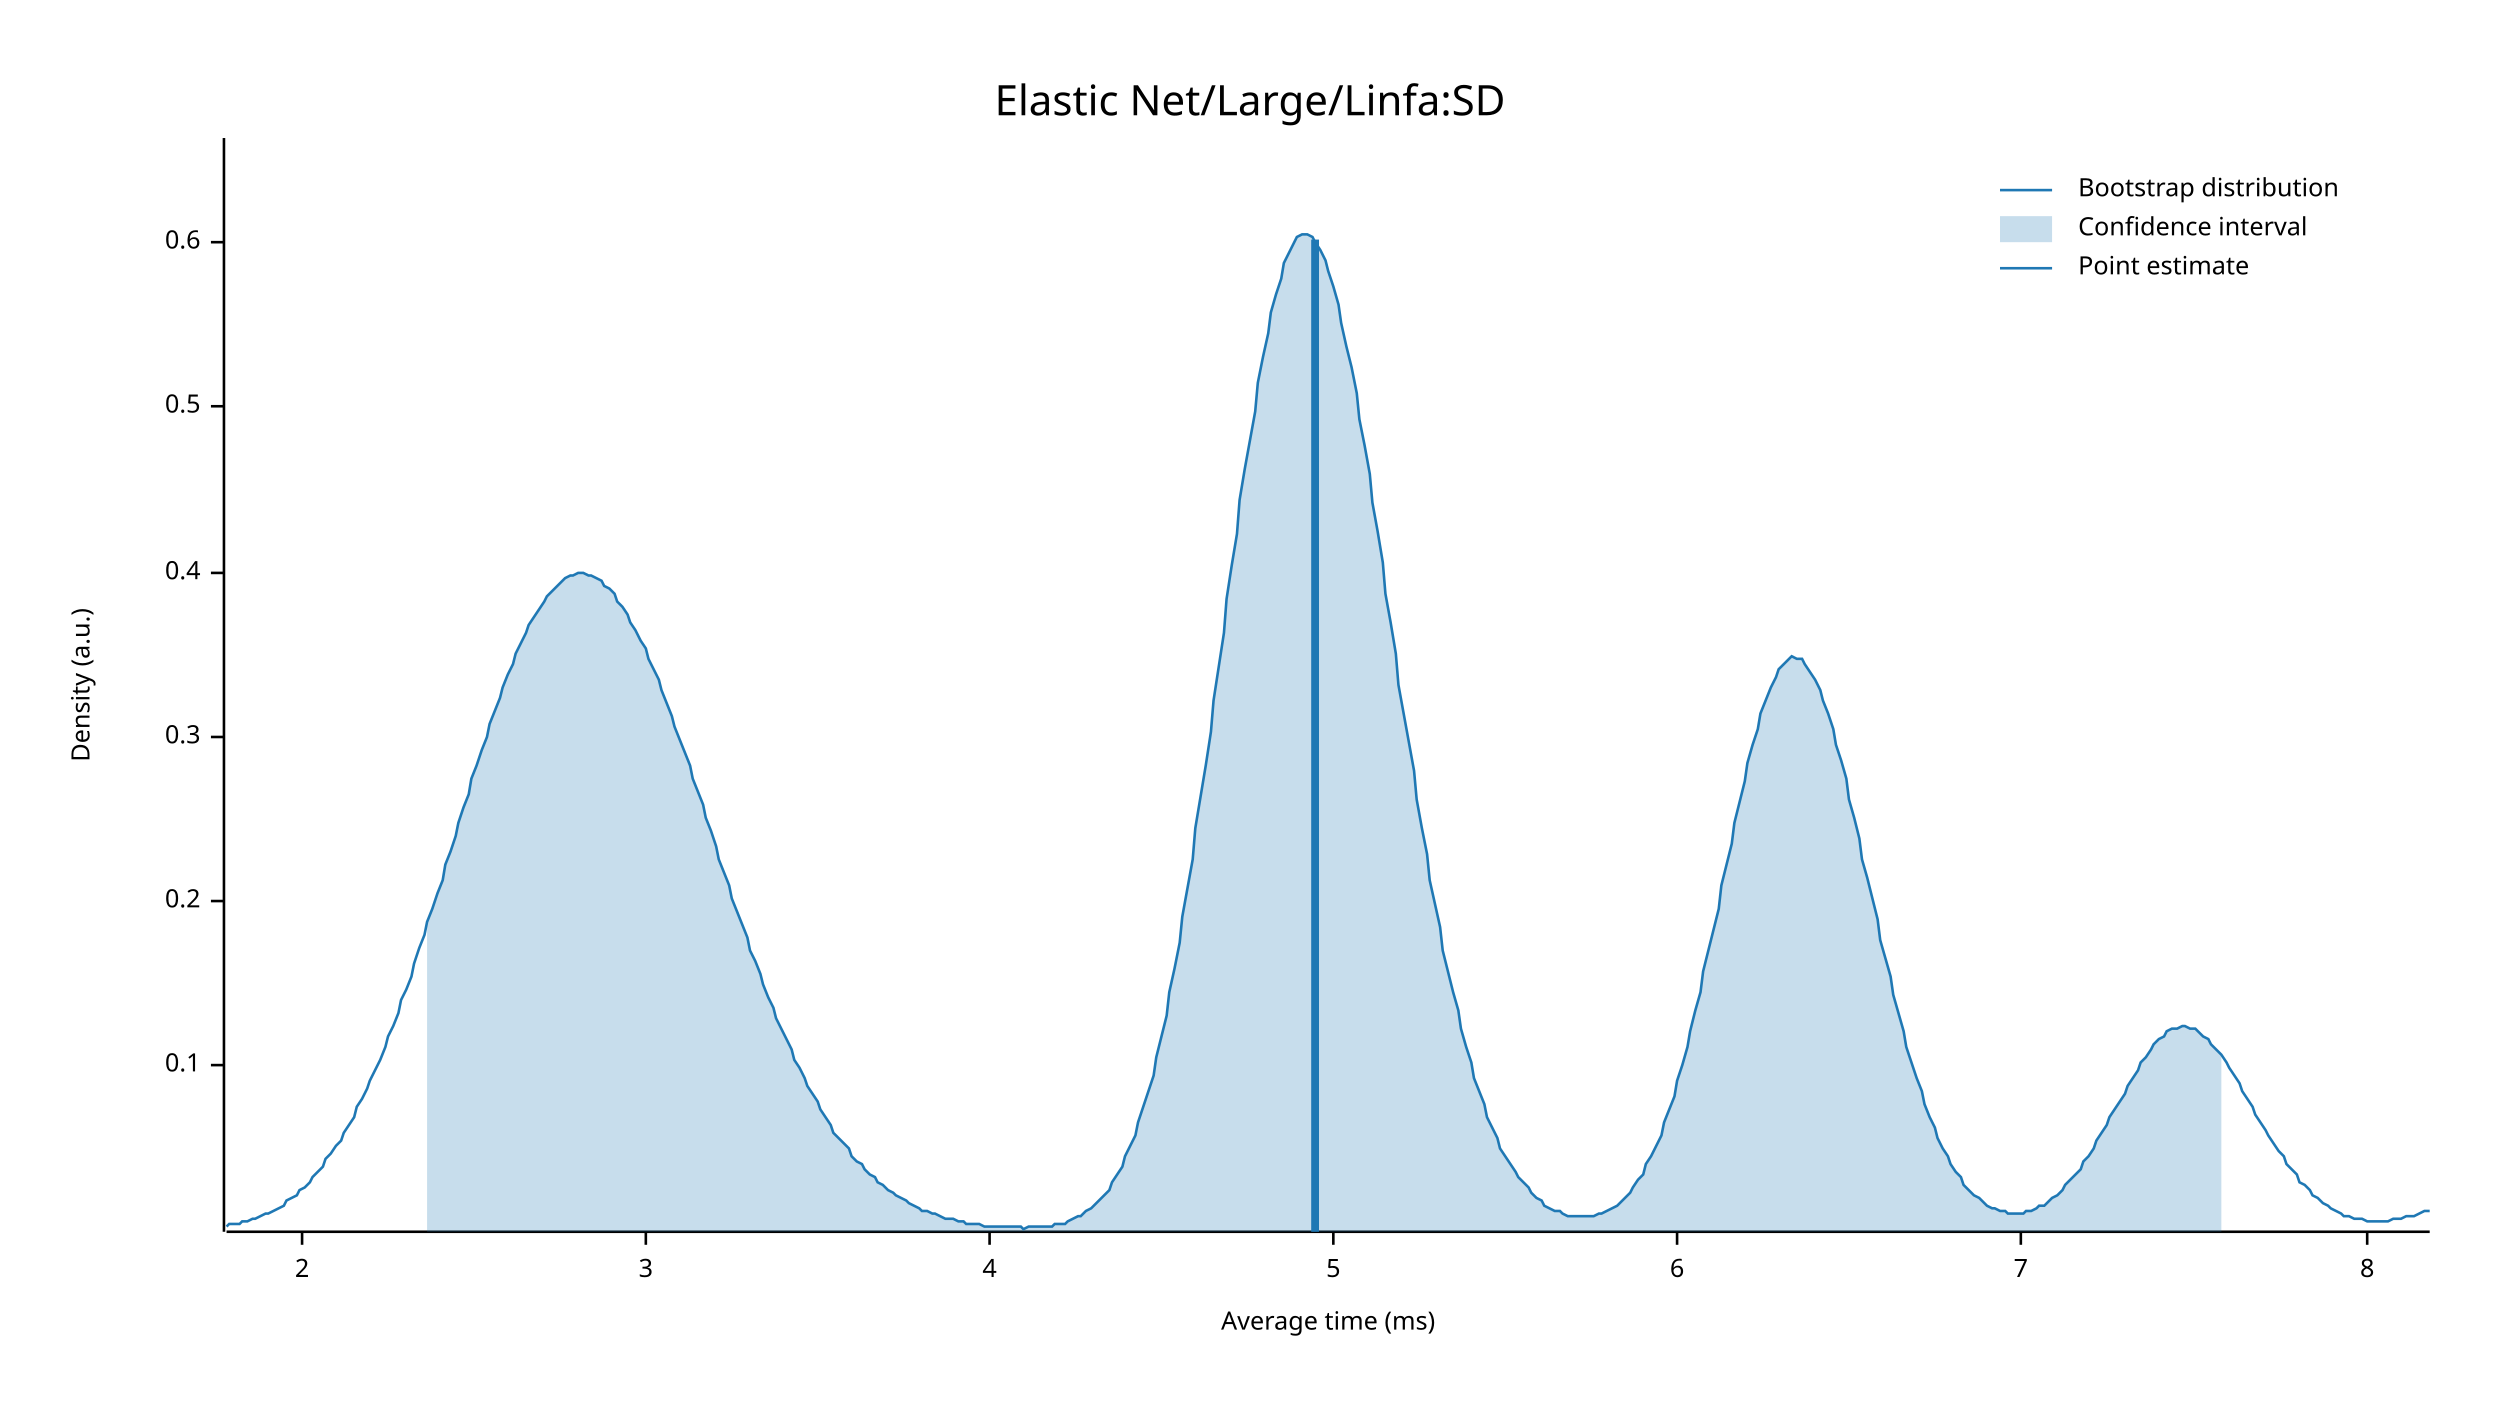
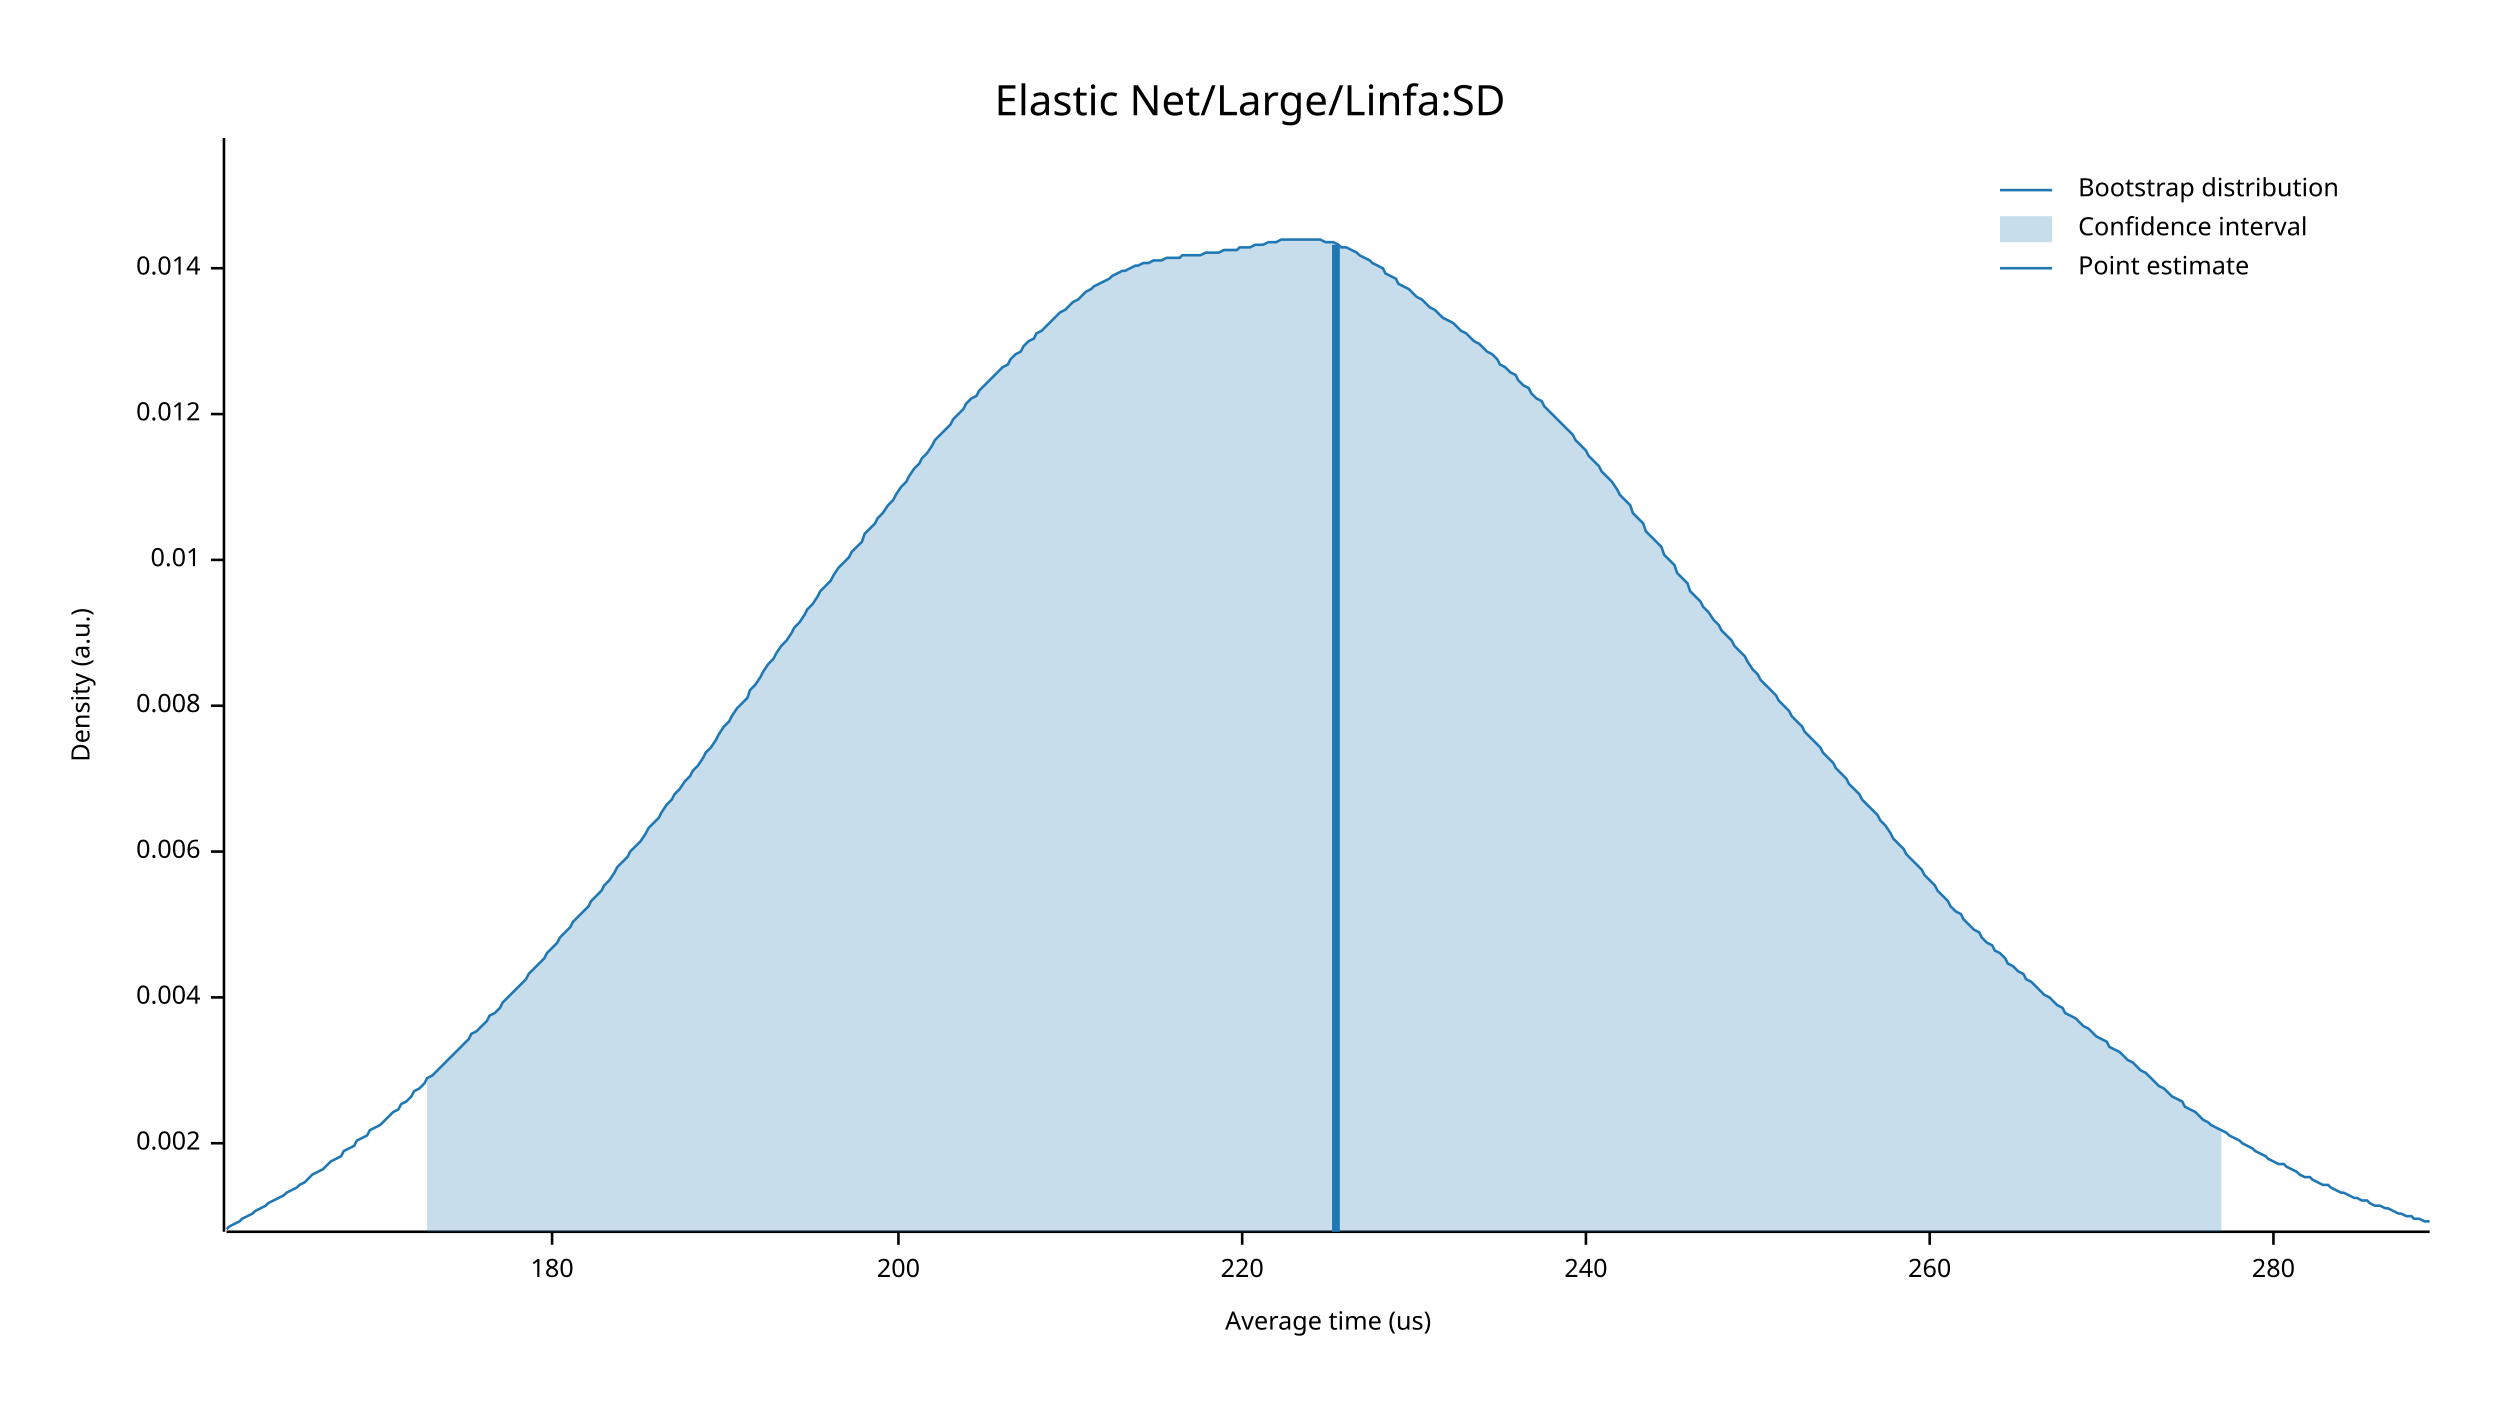
<svg xmlns="http://www.w3.org/2000/svg" width="960" height="540" viewBox="0 0 960 540">
  <text x="480" y="32" dy="0.76em" text-anchor="middle" font-family="sans-serif" font-size="16.129" opacity="1" fill="#000000">
Elastic Net/Large/Linfa:SD
</text>
  <text x="27" y="263" dy="0.76em" text-anchor="middle" font-family="sans-serif" font-size="9.677" opacity="1" fill="#000000" transform="rotate(270, 27, 263)">
Density (a.u.)
</text>
  <text x="510" y="513" dy="-0.5ex" text-anchor="middle" font-family="sans-serif" font-size="9.677" opacity="1" fill="#000000">
- Average time (ms)
+ Average time (us)
</text>
  <polyline fill="none" opacity="1" stroke="#000000" stroke-width="1" points="86,53 86,473 " />
-   <text x="77" y="409" dy="0.5ex" text-anchor="end" font-family="sans-serif" font-size="9.677" opacity="1" fill="#000000">
- 0.1
+   <text x="77" y="439" dy="0.5ex" text-anchor="end" font-family="sans-serif" font-size="9.677" opacity="1" fill="#000000">
+ 0.002
</text>
-   <polyline fill="none" opacity="1" stroke="#000000" stroke-width="1" points="81,409 86,409 " />
-   <text x="77" y="346" dy="0.5ex" text-anchor="end" font-family="sans-serif" font-size="9.677" opacity="1" fill="#000000">
- 0.2
+   <polyline fill="none" opacity="1" stroke="#000000" stroke-width="1" points="81,439 86,439 " />
+   <text x="77" y="383" dy="0.5ex" text-anchor="end" font-family="sans-serif" font-size="9.677" opacity="1" fill="#000000">
+ 0.004
</text>
-   <polyline fill="none" opacity="1" stroke="#000000" stroke-width="1" points="81,346 86,346 " />
-   <text x="77" y="283" dy="0.5ex" text-anchor="end" font-family="sans-serif" font-size="9.677" opacity="1" fill="#000000">
- 0.3
+   <polyline fill="none" opacity="1" stroke="#000000" stroke-width="1" points="81,383 86,383 " />
+   <text x="77" y="327" dy="0.5ex" text-anchor="end" font-family="sans-serif" font-size="9.677" opacity="1" fill="#000000">
+ 0.006
</text>
-   <polyline fill="none" opacity="1" stroke="#000000" stroke-width="1" points="81,283 86,283 " />
-   <text x="77" y="220" dy="0.5ex" text-anchor="end" font-family="sans-serif" font-size="9.677" opacity="1" fill="#000000">
- 0.4
+   <polyline fill="none" opacity="1" stroke="#000000" stroke-width="1" points="81,327 86,327 " />
+   <text x="77" y="271" dy="0.5ex" text-anchor="end" font-family="sans-serif" font-size="9.677" opacity="1" fill="#000000">
+ 0.008
</text>
-   <polyline fill="none" opacity="1" stroke="#000000" stroke-width="1" points="81,220 86,220 " />
-   <text x="77" y="156" dy="0.5ex" text-anchor="end" font-family="sans-serif" font-size="9.677" opacity="1" fill="#000000">
- 0.5
+   <polyline fill="none" opacity="1" stroke="#000000" stroke-width="1" points="81,271 86,271 " />
+   <text x="77" y="215" dy="0.5ex" text-anchor="end" font-family="sans-serif" font-size="9.677" opacity="1" fill="#000000">
+ 0.01
</text>
-   <polyline fill="none" opacity="1" stroke="#000000" stroke-width="1" points="81,156 86,156 " />
-   <text x="77" y="93" dy="0.5ex" text-anchor="end" font-family="sans-serif" font-size="9.677" opacity="1" fill="#000000">
- 0.6
+   <polyline fill="none" opacity="1" stroke="#000000" stroke-width="1" points="81,215 86,215 " />
+   <text x="77" y="159" dy="0.5ex" text-anchor="end" font-family="sans-serif" font-size="9.677" opacity="1" fill="#000000">
+ 0.012
</text>
-   <polyline fill="none" opacity="1" stroke="#000000" stroke-width="1" points="81,93 86,93 " />
+   <polyline fill="none" opacity="1" stroke="#000000" stroke-width="1" points="81,159 86,159 " />
+   <text x="77" y="103" dy="0.5ex" text-anchor="end" font-family="sans-serif" font-size="9.677" opacity="1" fill="#000000">
+ 0.014
+ </text>
+   <polyline fill="none" opacity="1" stroke="#000000" stroke-width="1" points="81,103 86,103 " />
  <polyline fill="none" opacity="1" stroke="#000000" stroke-width="1" points="87,473 933,473 " />
-   <text x="116" y="483" dy="0.76em" text-anchor="middle" font-family="sans-serif" font-size="9.677" opacity="1" fill="#000000">
- 2
+   <text x="212" y="483" dy="0.76em" text-anchor="middle" font-family="sans-serif" font-size="9.677" opacity="1" fill="#000000">
+ 180
</text>
-   <polyline fill="none" opacity="1" stroke="#000000" stroke-width="1" points="116,473 116,478 " />
-   <text x="248" y="483" dy="0.76em" text-anchor="middle" font-family="sans-serif" font-size="9.677" opacity="1" fill="#000000">
- 3
+   <polyline fill="none" opacity="1" stroke="#000000" stroke-width="1" points="212,473 212,478 " />
+   <text x="345" y="483" dy="0.76em" text-anchor="middle" font-family="sans-serif" font-size="9.677" opacity="1" fill="#000000">
+ 200
</text>
-   <polyline fill="none" opacity="1" stroke="#000000" stroke-width="1" points="248,473 248,478 " />
-   <text x="380" y="483" dy="0.76em" text-anchor="middle" font-family="sans-serif" font-size="9.677" opacity="1" fill="#000000">
- 4
+   <polyline fill="none" opacity="1" stroke="#000000" stroke-width="1" points="345,473 345,478 " />
+   <text x="477" y="483" dy="0.76em" text-anchor="middle" font-family="sans-serif" font-size="9.677" opacity="1" fill="#000000">
+ 220
</text>
-   <polyline fill="none" opacity="1" stroke="#000000" stroke-width="1" points="380,473 380,478 " />
-   <text x="512" y="483" dy="0.76em" text-anchor="middle" font-family="sans-serif" font-size="9.677" opacity="1" fill="#000000">
- 5
+   <polyline fill="none" opacity="1" stroke="#000000" stroke-width="1" points="477,473 477,478 " />
+   <text x="609" y="483" dy="0.76em" text-anchor="middle" font-family="sans-serif" font-size="9.677" opacity="1" fill="#000000">
+ 240
</text>
-   <polyline fill="none" opacity="1" stroke="#000000" stroke-width="1" points="512,473 512,478 " />
-   <text x="644" y="483" dy="0.76em" text-anchor="middle" font-family="sans-serif" font-size="9.677" opacity="1" fill="#000000">
- 6
+   <polyline fill="none" opacity="1" stroke="#000000" stroke-width="1" points="609,473 609,478 " />
+   <text x="741" y="483" dy="0.76em" text-anchor="middle" font-family="sans-serif" font-size="9.677" opacity="1" fill="#000000">
+ 260
</text>
-   <polyline fill="none" opacity="1" stroke="#000000" stroke-width="1" points="644,473 644,478 " />
-   <text x="776" y="483" dy="0.76em" text-anchor="middle" font-family="sans-serif" font-size="9.677" opacity="1" fill="#000000">
- 7
+   <polyline fill="none" opacity="1" stroke="#000000" stroke-width="1" points="741,473 741,478 " />
+   <text x="873" y="483" dy="0.76em" text-anchor="middle" font-family="sans-serif" font-size="9.677" opacity="1" fill="#000000">
+ 280
</text>
-   <polyline fill="none" opacity="1" stroke="#000000" stroke-width="1" points="776,473 776,478 " />
-   <text x="909" y="483" dy="0.76em" text-anchor="middle" font-family="sans-serif" font-size="9.677" opacity="1" fill="#000000">
- 8
- </text>
-   <polyline fill="none" opacity="1" stroke="#000000" stroke-width="1" points="909,473 909,478 " />
-   <polyline fill="none" opacity="1" stroke="#1F78B4" stroke-width="1" points="87,471 88,470 90,470 92,470 93,469 95,469 97,468 98,468 100,467 102,466 103,466 105,465 107,464 109,463 110,461 112,460 114,459 115,457 117,456 119,454 120,452 122,450 124,448 125,445 127,443 129,440 131,438 132,435 134,432 136,429 137,425 139,422 141,418 142,415 144,411 146,407 148,402 149,398 151,394 153,389 154,384 156,380 158,375 159,370 161,364 163,359 164,354 166,349 168,343 170,338 171,332 173,327 175,321 176,316 178,310 180,305 181,299 183,294 185,288 187,283 188,278 190,273 192,268 193,264 195,259 197,255 198,251 200,247 202,243 203,240 205,237 207,234 209,231 210,229 212,227 214,225 215,224 217,222 219,221 220,221 222,220 224,220 226,221 227,221 229,222 231,223 232,225 234,226 236,228 237,231 239,233 241,236 242,239 244,242 246,246 248,249 249,253 251,257 253,261 254,265 256,270 258,275 259,279 261,284 263,289 265,294 266,299 268,304 270,309 271,314 273,319 275,325 276,330 278,335 280,340 281,345 283,350 285,355 287,360 288,365 290,369 292,374 293,378 295,383 297,387 298,391 300,395 302,399 304,403 305,407 307,410 309,414 310,417 312,420 314,423 315,426 317,429 319,432 320,435 322,437 324,439 326,441 327,444 329,446 331,447 332,449 334,451 336,452 337,454 339,455 341,457 343,458 344,459 346,460 348,461 349,462 351,463 353,464 354,465 356,465 358,466 359,466 361,467 363,468 365,468 366,468 368,469 370,469 371,470 373,470 375,470 376,470 378,471 380,471 381,471 383,471 385,471 387,471 388,471 390,471 392,471 393,472 395,471 397,471 398,471 400,471 402,471 404,471 405,470 407,470 409,470 410,469 412,468 414,467 415,467 417,465 419,464 420,463 422,461 424,459 426,457 427,454 429,451 431,448 432,444 434,440 436,436 437,431 439,425 441,419 443,413 444,406 446,398 448,390 449,381 451,372 453,362 454,352 456,341 458,330 459,318 461,306 463,294 465,281 466,269 468,256 470,243 471,230 473,217 475,205 476,192 478,180 480,169 482,158 483,147 485,137 487,128 488,120 490,113 492,107 493,101 495,97 497,93 498,91 500,90 502,90 504,91 505,93 507,96 509,100 510,104 512,110 514,117 515,124 517,133 519,141 521,151 522,161 524,171 526,182 527,193 529,204 531,216 532,228 534,239 536,251 537,263 539,274 541,285 543,296 544,307 546,318 548,328 549,338 551,347 553,356 554,365 556,373 558,381 560,388 561,395 563,402 565,408 566,414 568,419 570,424 571,429 573,433 575,437 576,441 578,444 580,447 582,450 583,452 585,454 587,456 588,458 590,460 592,461 593,463 595,464 597,465 599,465 600,466 602,467 604,467 605,467 607,467 609,467 610,467 612,467 614,466 615,466 617,465 619,464 621,463 622,462 624,460 626,458 627,456 629,453 631,451 632,447 634,444 636,440 638,436 639,431 641,426 643,421 644,415 646,409 648,402 649,396 651,388 653,381 654,373 656,365 658,357 660,349 661,340 663,332 665,324 666,316 668,308 670,300 671,293 673,286 675,280 676,274 678,269 680,264 682,260 683,257 685,255 687,253 688,252 690,253 692,253 693,255 695,258 697,261 699,265 700,269 702,274 704,280 705,286 707,292 709,299 710,307 712,314 714,322 715,330 717,337 719,345 721,353 722,361 724,368 726,375 727,382 729,389 731,396 732,402 734,408 736,414 738,419 739,424 741,429 743,433 744,437 746,441 748,444 749,447 751,450 753,452 754,455 756,457 758,459 760,460 761,461 763,463 765,464 766,464 768,465 770,465 771,466 773,466 775,466 777,466 778,465 780,465 782,464 783,463 785,463 787,461 788,460 790,459 792,457 793,455 795,453 797,451 799,449 800,446 802,444 804,441 805,438 807,435 809,432 810,429 812,426 814,423 816,420 817,417 819,414 821,411 822,408 824,406 826,403 827,401 829,399 831,398 832,396 834,395 836,395 838,394 839,394 841,395 843,395 844,396 846,398 848,399 849,401 851,403 853,405 855,408 856,410 858,413 860,416 861,419 863,422 865,425 866,428 868,431 870,434 871,436 873,439 875,442 877,444 878,447 880,449 882,451 883,454 885,455 887,457 888,459 890,460 892,462 894,463 895,464 897,465 899,466 900,467 902,467 904,468 905,468 907,468 909,469 910,469 912,469 914,469 916,469 917,469 919,468 921,468 922,468 924,467 926,467 927,467 929,466 931,465 933,465 " />
-   <polygon opacity="0.25" fill="#1F78B4" points="164,354 166,349 168,343 170,338 171,332 173,327 175,321 176,316 178,310 180,305 181,299 183,294 185,288 187,283 188,278 190,273 192,268 193,264 195,259 197,255 198,251 200,247 202,243 203,240 205,237 207,234 209,231 210,229 212,227 214,225 215,224 217,222 219,221 220,221 222,220 224,220 226,221 227,221 229,222 231,223 232,225 234,226 236,228 237,231 239,233 241,236 242,239 244,242 246,246 248,249 249,253 251,257 253,261 254,265 256,270 258,275 259,279 261,284 263,289 265,294 266,299 268,304 270,309 271,314 273,319 275,325 276,330 278,335 280,340 281,345 283,350 285,355 287,360 288,365 290,369 292,374 293,378 295,383 297,387 298,391 300,395 302,399 304,403 305,407 307,410 309,414 310,417 312,420 314,423 315,426 317,429 319,432 320,435 322,437 324,439 326,441 327,444 329,446 331,447 332,449 334,451 336,452 337,454 339,455 341,457 343,458 344,459 346,460 348,461 349,462 351,463 353,464 354,465 356,465 358,466 359,466 361,467 363,468 365,468 366,468 368,469 370,469 371,470 373,470 375,470 376,470 378,471 380,471 381,471 383,471 385,471 387,471 388,471 390,471 392,471 393,472 395,471 397,471 398,471 400,471 402,471 404,471 405,470 407,470 409,470 410,469 412,468 414,467 415,467 417,465 419,464 420,463 422,461 424,459 426,457 427,454 429,451 431,448 432,444 434,440 436,436 437,431 439,425 441,419 443,413 444,406 446,398 448,390 449,381 451,372 453,362 454,352 456,341 458,330 459,318 461,306 463,294 465,281 466,269 468,256 470,243 471,230 473,217 475,205 476,192 478,180 480,169 482,158 483,147 485,137 487,128 488,120 490,113 492,107 493,101 495,97 497,93 498,91 500,90 502,90 504,91 505,93 507,96 509,100 510,104 512,110 514,117 515,124 517,133 519,141 521,151 522,161 524,171 526,182 527,193 529,204 531,216 532,228 534,239 536,251 537,263 539,274 541,285 543,296 544,307 546,318 548,328 549,338 551,347 553,356 554,365 556,373 558,381 560,388 561,395 563,402 565,408 566,414 568,419 570,424 571,429 573,433 575,437 576,441 578,444 580,447 582,450 583,452 585,454 587,456 588,458 590,460 592,461 593,463 595,464 597,465 599,465 600,466 602,467 604,467 605,467 607,467 609,467 610,467 612,467 614,466 615,466 617,465 619,464 621,463 622,462 624,460 626,458 627,456 629,453 631,451 632,447 634,444 636,440 638,436 639,431 641,426 643,421 644,415 646,409 648,402 649,396 651,388 653,381 654,373 656,365 658,357 660,349 661,340 663,332 665,324 666,316 668,308 670,300 671,293 673,286 675,280 676,274 678,269 680,264 682,260 683,257 685,255 687,253 688,252 690,253 692,253 693,255 695,258 697,261 699,265 700,269 702,274 704,280 705,286 707,292 709,299 710,307 712,314 714,322 715,330 717,337 719,345 721,353 722,361 724,368 726,375 727,382 729,389 731,396 732,402 734,408 736,414 738,419 739,424 741,429 743,433 744,437 746,441 748,444 749,447 751,450 753,452 754,455 756,457 758,459 760,460 761,461 763,463 765,464 766,464 768,465 770,465 771,466 773,466 775,466 777,466 778,465 780,465 782,464 783,463 785,463 787,461 788,460 790,459 792,457 793,455 795,453 797,451 799,449 800,446 802,444 804,441 805,438 807,435 809,432 810,429 812,426 814,423 816,420 817,417 819,414 821,411 822,408 824,406 826,403 827,401 829,399 831,398 832,396 834,395 836,395 838,394 839,394 841,395 843,395 844,396 846,398 848,399 849,401 851,403 853,405 853,473 164,473 " />
-   <polyline fill="none" opacity="1" stroke="#1F78B4" stroke-width="3" points="505,473 505,92 " />
+   <polyline fill="none" opacity="1" stroke="#000000" stroke-width="1" points="873,473 873,478 " />
+   <polyline fill="none" opacity="1" stroke="#1F78B4" stroke-width="1" points="87,472 88,471 90,470 92,469 93,468 95,467 97,466 98,465 100,464 102,463 103,462 105,461 107,460 109,459 110,458 112,457 114,456 115,455 117,454 119,452 120,451 122,450 124,449 125,448 127,446 129,445 131,444 132,442 134,441 136,440 137,438 139,437 141,436 142,434 144,433 146,432 148,430 149,429 151,427 153,426 154,424 156,423 158,421 159,419 161,418 163,416 164,414 166,413 168,411 170,409 171,408 173,406 175,404 176,403 178,401 180,399 181,397 183,396 185,394 187,392 188,390 190,389 192,387 193,385 195,383 197,381 198,380 200,378 202,376 203,374 205,372 207,370 209,368 210,366 212,364 214,362 215,360 217,358 219,356 220,354 222,352 224,350 226,348 227,346 229,344 231,342 232,340 234,338 236,335 237,333 239,331 241,329 242,327 244,325 246,323 248,320 249,318 251,316 253,314 254,312 256,309 258,307 259,305 261,303 263,300 265,298 266,296 268,294 270,291 271,289 273,287 275,284 276,282 278,279 280,277 281,275 283,272 285,270 287,268 288,265 290,263 292,260 293,258 295,255 297,253 298,251 300,248 302,246 304,243 305,241 307,239 309,236 310,234 312,232 314,229 315,227 317,225 319,223 320,221 322,218 324,216 326,214 327,212 329,210 331,208 332,205 334,203 336,201 337,199 339,197 341,194 343,192 344,190 346,187 348,185 349,183 351,180 353,178 354,176 356,174 358,171 359,169 361,167 363,165 365,163 366,161 368,159 370,157 371,155 373,153 375,152 376,150 378,148 380,146 381,145 383,143 385,141 387,140 388,138 390,136 392,135 393,133 395,131 397,130 398,128 400,127 402,125 404,123 405,122 407,120 409,119 410,118 412,116 414,115 415,114 417,112 419,111 420,110 422,109 424,108 426,107 427,106 429,105 431,104 432,104 434,103 436,102 437,102 439,101 441,101 443,100 444,100 446,100 448,99 449,99 451,99 453,99 454,98 456,98 458,98 459,98 461,98 463,97 465,97 466,97 468,97 470,96 471,96 473,96 475,96 476,95 478,95 480,95 482,94 483,94 485,94 487,93 488,93 490,93 492,92 493,92 495,92 497,92 498,92 500,92 502,92 504,92 505,92 507,92 509,93 510,93 512,93 514,94 515,95 517,95 519,96 521,97 522,98 524,99 526,100 527,101 529,102 531,103 532,105 534,106 536,107 537,109 539,110 541,111 543,113 544,114 546,115 548,117 549,118 551,119 553,121 554,122 556,123 558,124 560,126 561,127 563,128 565,130 566,131 568,132 570,134 571,135 573,136 575,138 576,140 578,141 580,143 582,144 583,146 585,148 587,149 588,151 590,153 592,154 593,156 595,158 597,160 599,162 600,163 602,165 604,167 605,169 607,171 609,173 610,175 612,177 614,179 615,181 617,183 619,185 621,188 622,190 624,192 626,194 627,197 629,199 631,201 632,204 634,206 636,208 638,210 639,213 641,215 643,217 644,220 646,222 648,224 649,227 651,229 653,231 654,233 656,235 658,238 660,240 661,242 663,244 665,246 666,248 668,250 670,252 671,254 673,257 675,259 676,261 678,263 680,265 682,267 683,269 685,271 687,273 688,275 690,277 692,279 693,281 695,283 697,285 699,287 700,289 702,291 704,293 705,295 707,297 709,299 710,301 712,303 714,305 715,307 717,309 719,311 721,313 722,315 724,317 726,320 727,322 729,324 731,326 732,328 734,330 736,332 738,334 739,336 741,338 743,340 744,342 746,344 748,346 749,348 751,350 753,351 754,353 756,355 758,357 760,358 761,360 763,362 765,363 766,365 768,366 770,368 771,370 773,371 775,373 777,374 778,376 780,377 782,379 783,380 785,382 787,383 788,384 790,386 792,387 793,389 795,390 797,391 799,393 800,394 802,395 804,397 805,398 807,399 809,400 810,402 812,403 814,404 816,406 817,407 819,408 821,410 822,411 824,412 826,414 827,415 829,417 831,418 832,419 834,421 836,422 838,423 839,425 841,426 843,427 844,428 846,430 848,431 849,432 851,433 853,434 855,435 856,436 858,437 860,438 861,439 863,440 865,441 866,442 868,443 870,444 871,445 873,446 875,447 877,447 878,448 880,449 882,450 883,451 885,452 887,452 888,453 890,454 892,455 894,455 895,456 897,457 899,458 900,458 902,459 904,460 905,460 907,461 909,461 910,462 912,463 914,463 916,464 917,464 919,465 921,466 922,466 924,467 926,467 927,468 929,468 931,469 933,469 " />
+   <polygon opacity="0.25" fill="#1F78B4" points="164,414 166,413 168,411 170,409 171,408 173,406 175,404 176,403 178,401 180,399 181,397 183,396 185,394 187,392 188,390 190,389 192,387 193,385 195,383 197,381 198,380 200,378 202,376 203,374 205,372 207,370 209,368 210,366 212,364 214,362 215,360 217,358 219,356 220,354 222,352 224,350 226,348 227,346 229,344 231,342 232,340 234,338 236,335 237,333 239,331 241,329 242,327 244,325 246,323 248,320 249,318 251,316 253,314 254,312 256,309 258,307 259,305 261,303 263,300 265,298 266,296 268,294 270,291 271,289 273,287 275,284 276,282 278,279 280,277 281,275 283,272 285,270 287,268 288,265 290,263 292,260 293,258 295,255 297,253 298,251 300,248 302,246 304,243 305,241 307,239 309,236 310,234 312,232 314,229 315,227 317,225 319,223 320,221 322,218 324,216 326,214 327,212 329,210 331,208 332,205 334,203 336,201 337,199 339,197 341,194 343,192 344,190 346,187 348,185 349,183 351,180 353,178 354,176 356,174 358,171 359,169 361,167 363,165 365,163 366,161 368,159 370,157 371,155 373,153 375,152 376,150 378,148 380,146 381,145 383,143 385,141 387,140 388,138 390,136 392,135 393,133 395,131 397,130 398,128 400,127 402,125 404,123 405,122 407,120 409,119 410,118 412,116 414,115 415,114 417,112 419,111 420,110 422,109 424,108 426,107 427,106 429,105 431,104 432,104 434,103 436,102 437,102 439,101 441,101 443,100 444,100 446,100 448,99 449,99 451,99 453,99 454,98 456,98 458,98 459,98 461,98 463,97 465,97 466,97 468,97 470,96 471,96 473,96 475,96 476,95 478,95 480,95 482,94 483,94 485,94 487,93 488,93 490,93 492,92 493,92 495,92 497,92 498,92 500,92 502,92 504,92 505,92 507,92 509,93 510,93 512,93 514,94 515,95 517,95 519,96 521,97 522,98 524,99 526,100 527,101 529,102 531,103 532,105 534,106 536,107 537,109 539,110 541,111 543,113 544,114 546,115 548,117 549,118 551,119 553,121 554,122 556,123 558,124 560,126 561,127 563,128 565,130 566,131 568,132 570,134 571,135 573,136 575,138 576,140 578,141 580,143 582,144 583,146 585,148 587,149 588,151 590,153 592,154 593,156 595,158 597,160 599,162 600,163 602,165 604,167 605,169 607,171 609,173 610,175 612,177 614,179 615,181 617,183 619,185 621,188 622,190 624,192 626,194 627,197 629,199 631,201 632,204 634,206 636,208 638,210 639,213 641,215 643,217 644,220 646,222 648,224 649,227 651,229 653,231 654,233 656,235 658,238 660,240 661,242 663,244 665,246 666,248 668,250 670,252 671,254 673,257 675,259 676,261 678,263 680,265 682,267 683,269 685,271 687,273 688,275 690,277 692,279 693,281 695,283 697,285 699,287 700,289 702,291 704,293 705,295 707,297 709,299 710,301 712,303 714,305 715,307 717,309 719,311 721,313 722,315 724,317 726,320 727,322 729,324 731,326 732,328 734,330 736,332 738,334 739,336 741,338 743,340 744,342 746,344 748,346 749,348 751,350 753,351 754,353 756,355 758,357 760,358 761,360 763,362 765,363 766,365 768,366 770,368 771,370 773,371 775,373 777,374 778,376 780,377 782,379 783,380 785,382 787,383 788,384 790,386 792,387 793,389 795,390 797,391 799,393 800,394 802,395 804,397 805,398 807,399 809,400 810,402 812,403 814,404 816,406 817,407 819,408 821,410 822,411 824,412 826,414 827,415 829,417 831,418 832,419 834,421 836,422 838,423 839,425 841,426 843,427 844,428 846,430 848,431 849,432 851,433 853,434 853,473 164,473 " />
+   <polyline fill="none" opacity="1" stroke="#1F78B4" stroke-width="3" points="513,473 513,94 " />
  <text x="798" y="68" dy="0.76em" text-anchor="start" font-family="sans-serif" font-size="9.677" opacity="1" fill="#000000">
Bootstrap distribution
</text>
  <text x="798" y="83" dy="0.76em" text-anchor="start" font-family="sans-serif" font-size="9.677" opacity="1" fill="#000000">
Confidence interval
</text>
  <text x="798" y="98" dy="0.76em" text-anchor="start" font-family="sans-serif" font-size="9.677" opacity="1" fill="#000000">
Point estimate
</text>
  <polyline fill="none" opacity="1" stroke="#1F78B4" stroke-width="1" points="768,73 788,73 " />
  <rect x="768" y="83" width="20" height="10" opacity="0.25" fill="#1F78B4" stroke="none" />
  <polyline fill="none" opacity="1" stroke="#1F78B4" stroke-width="1" points="768,103 788,103 " />
</svg>
